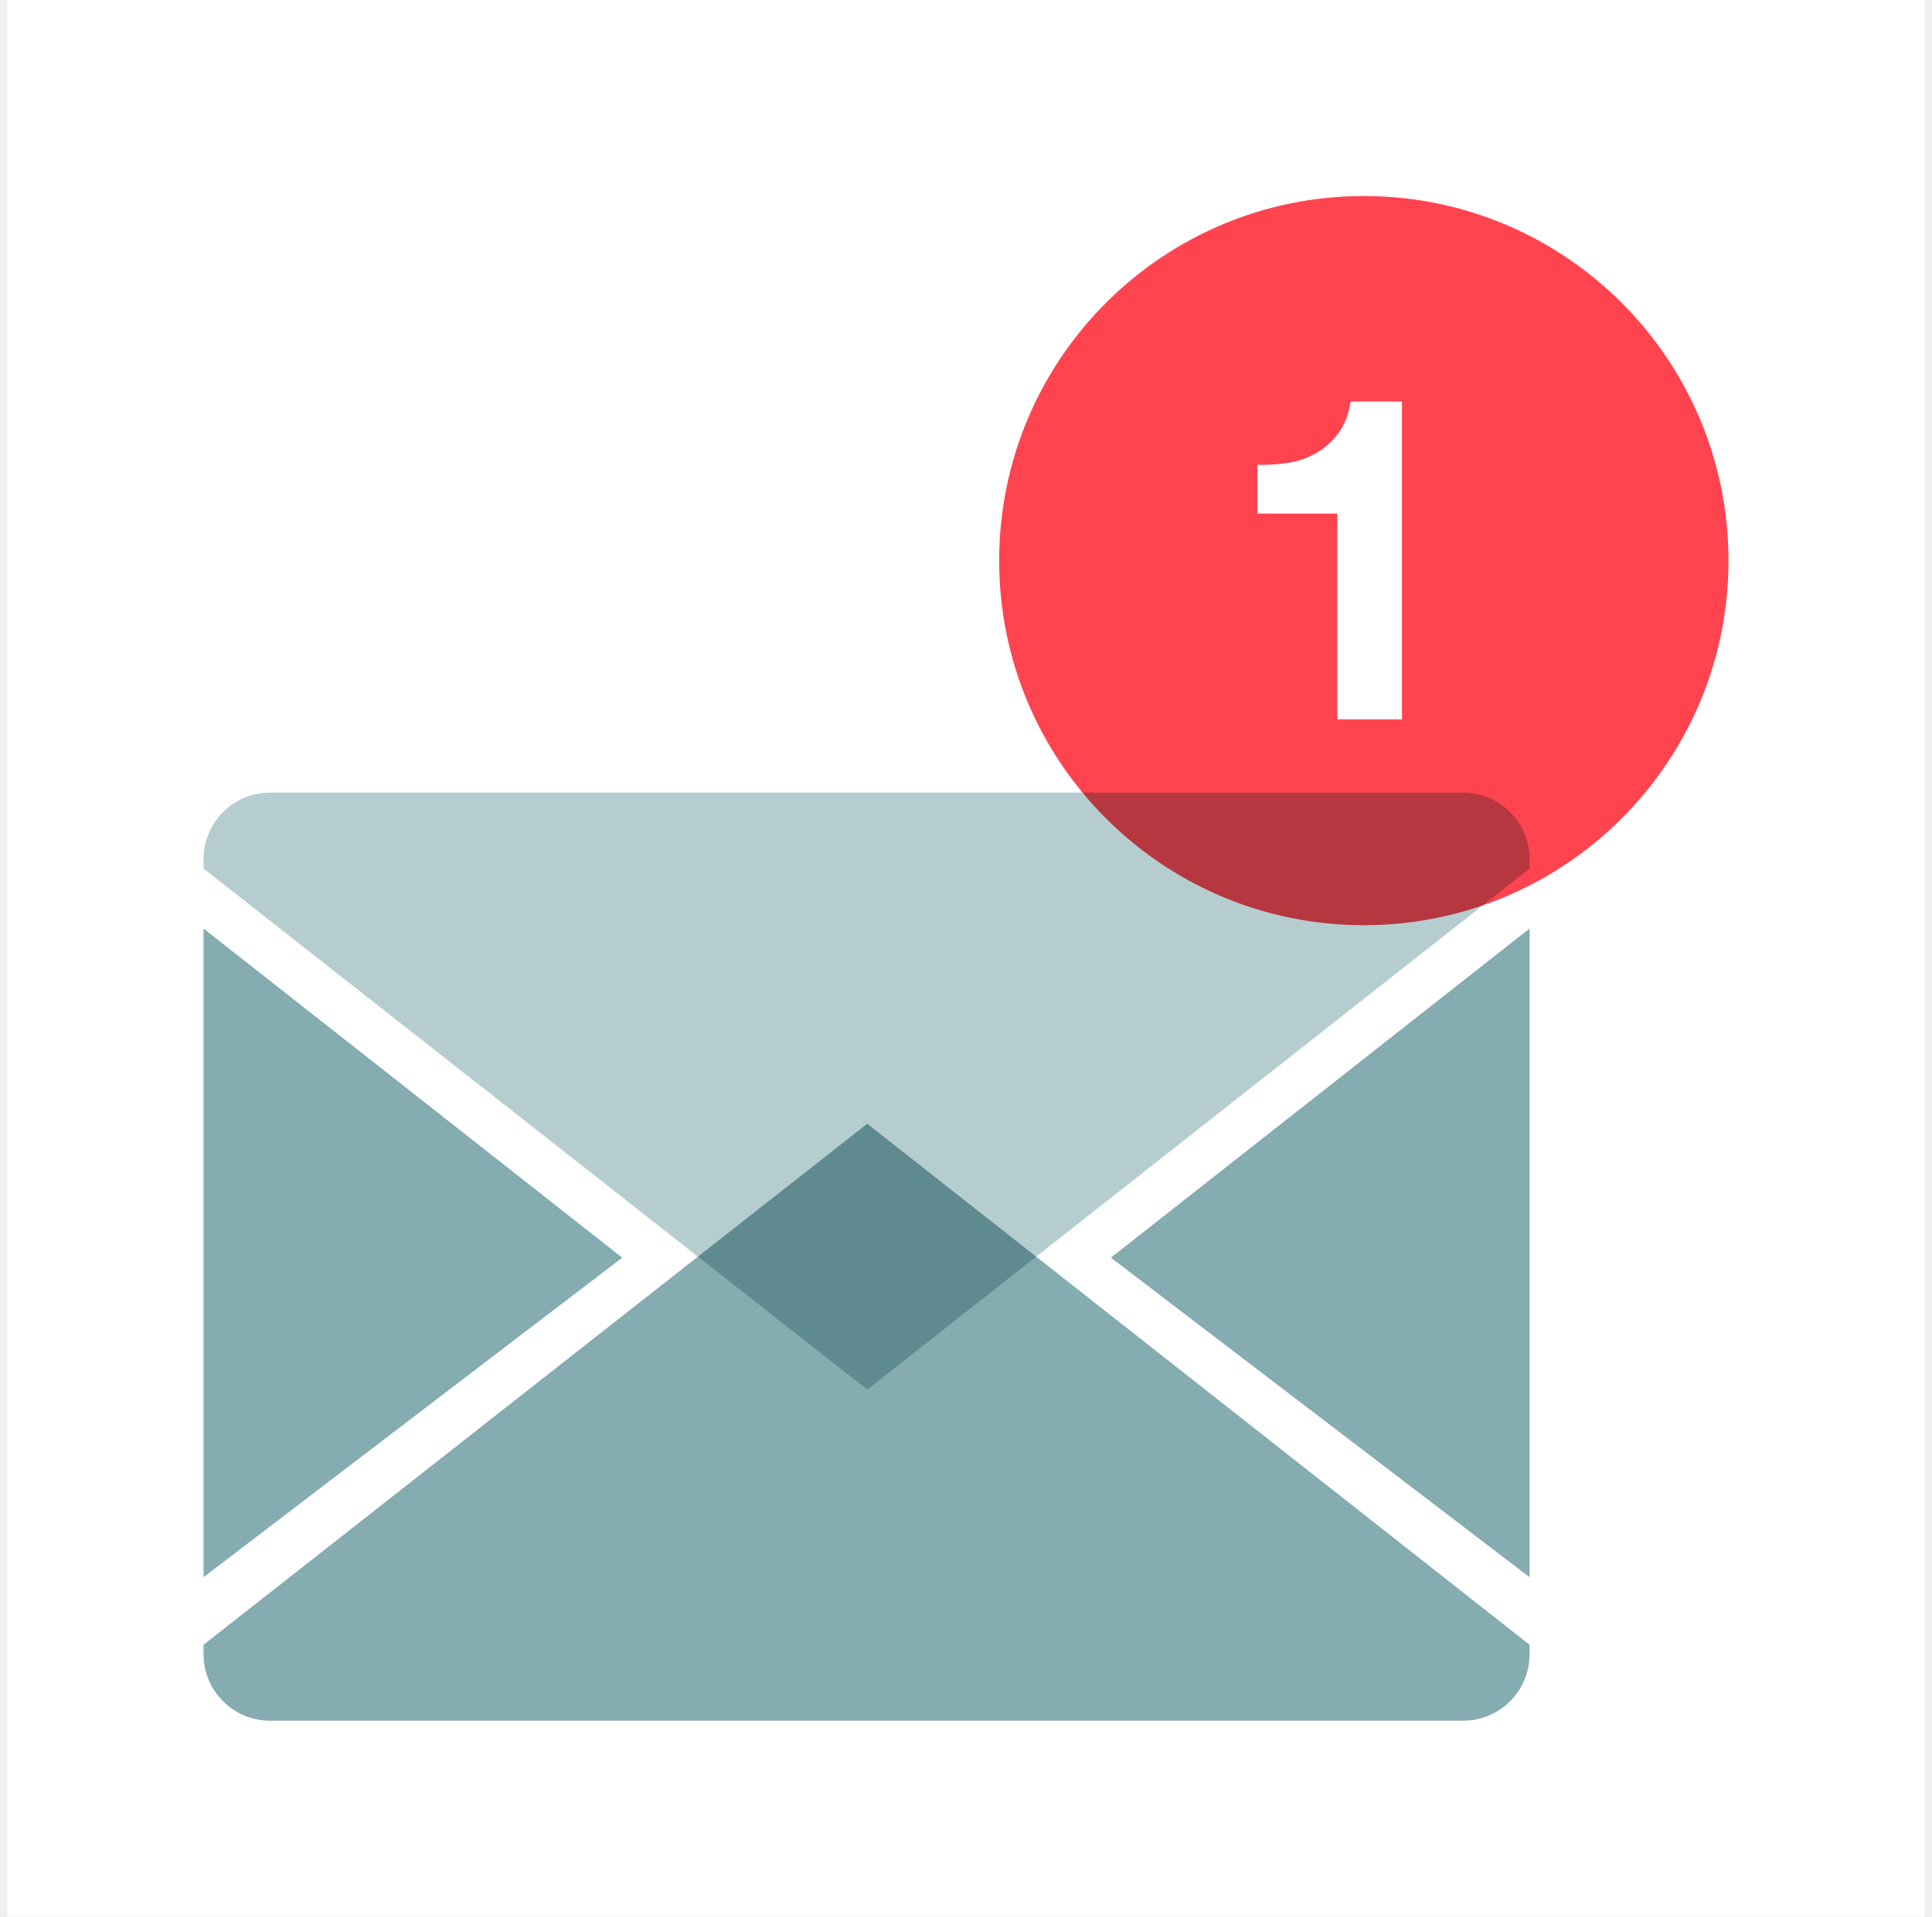
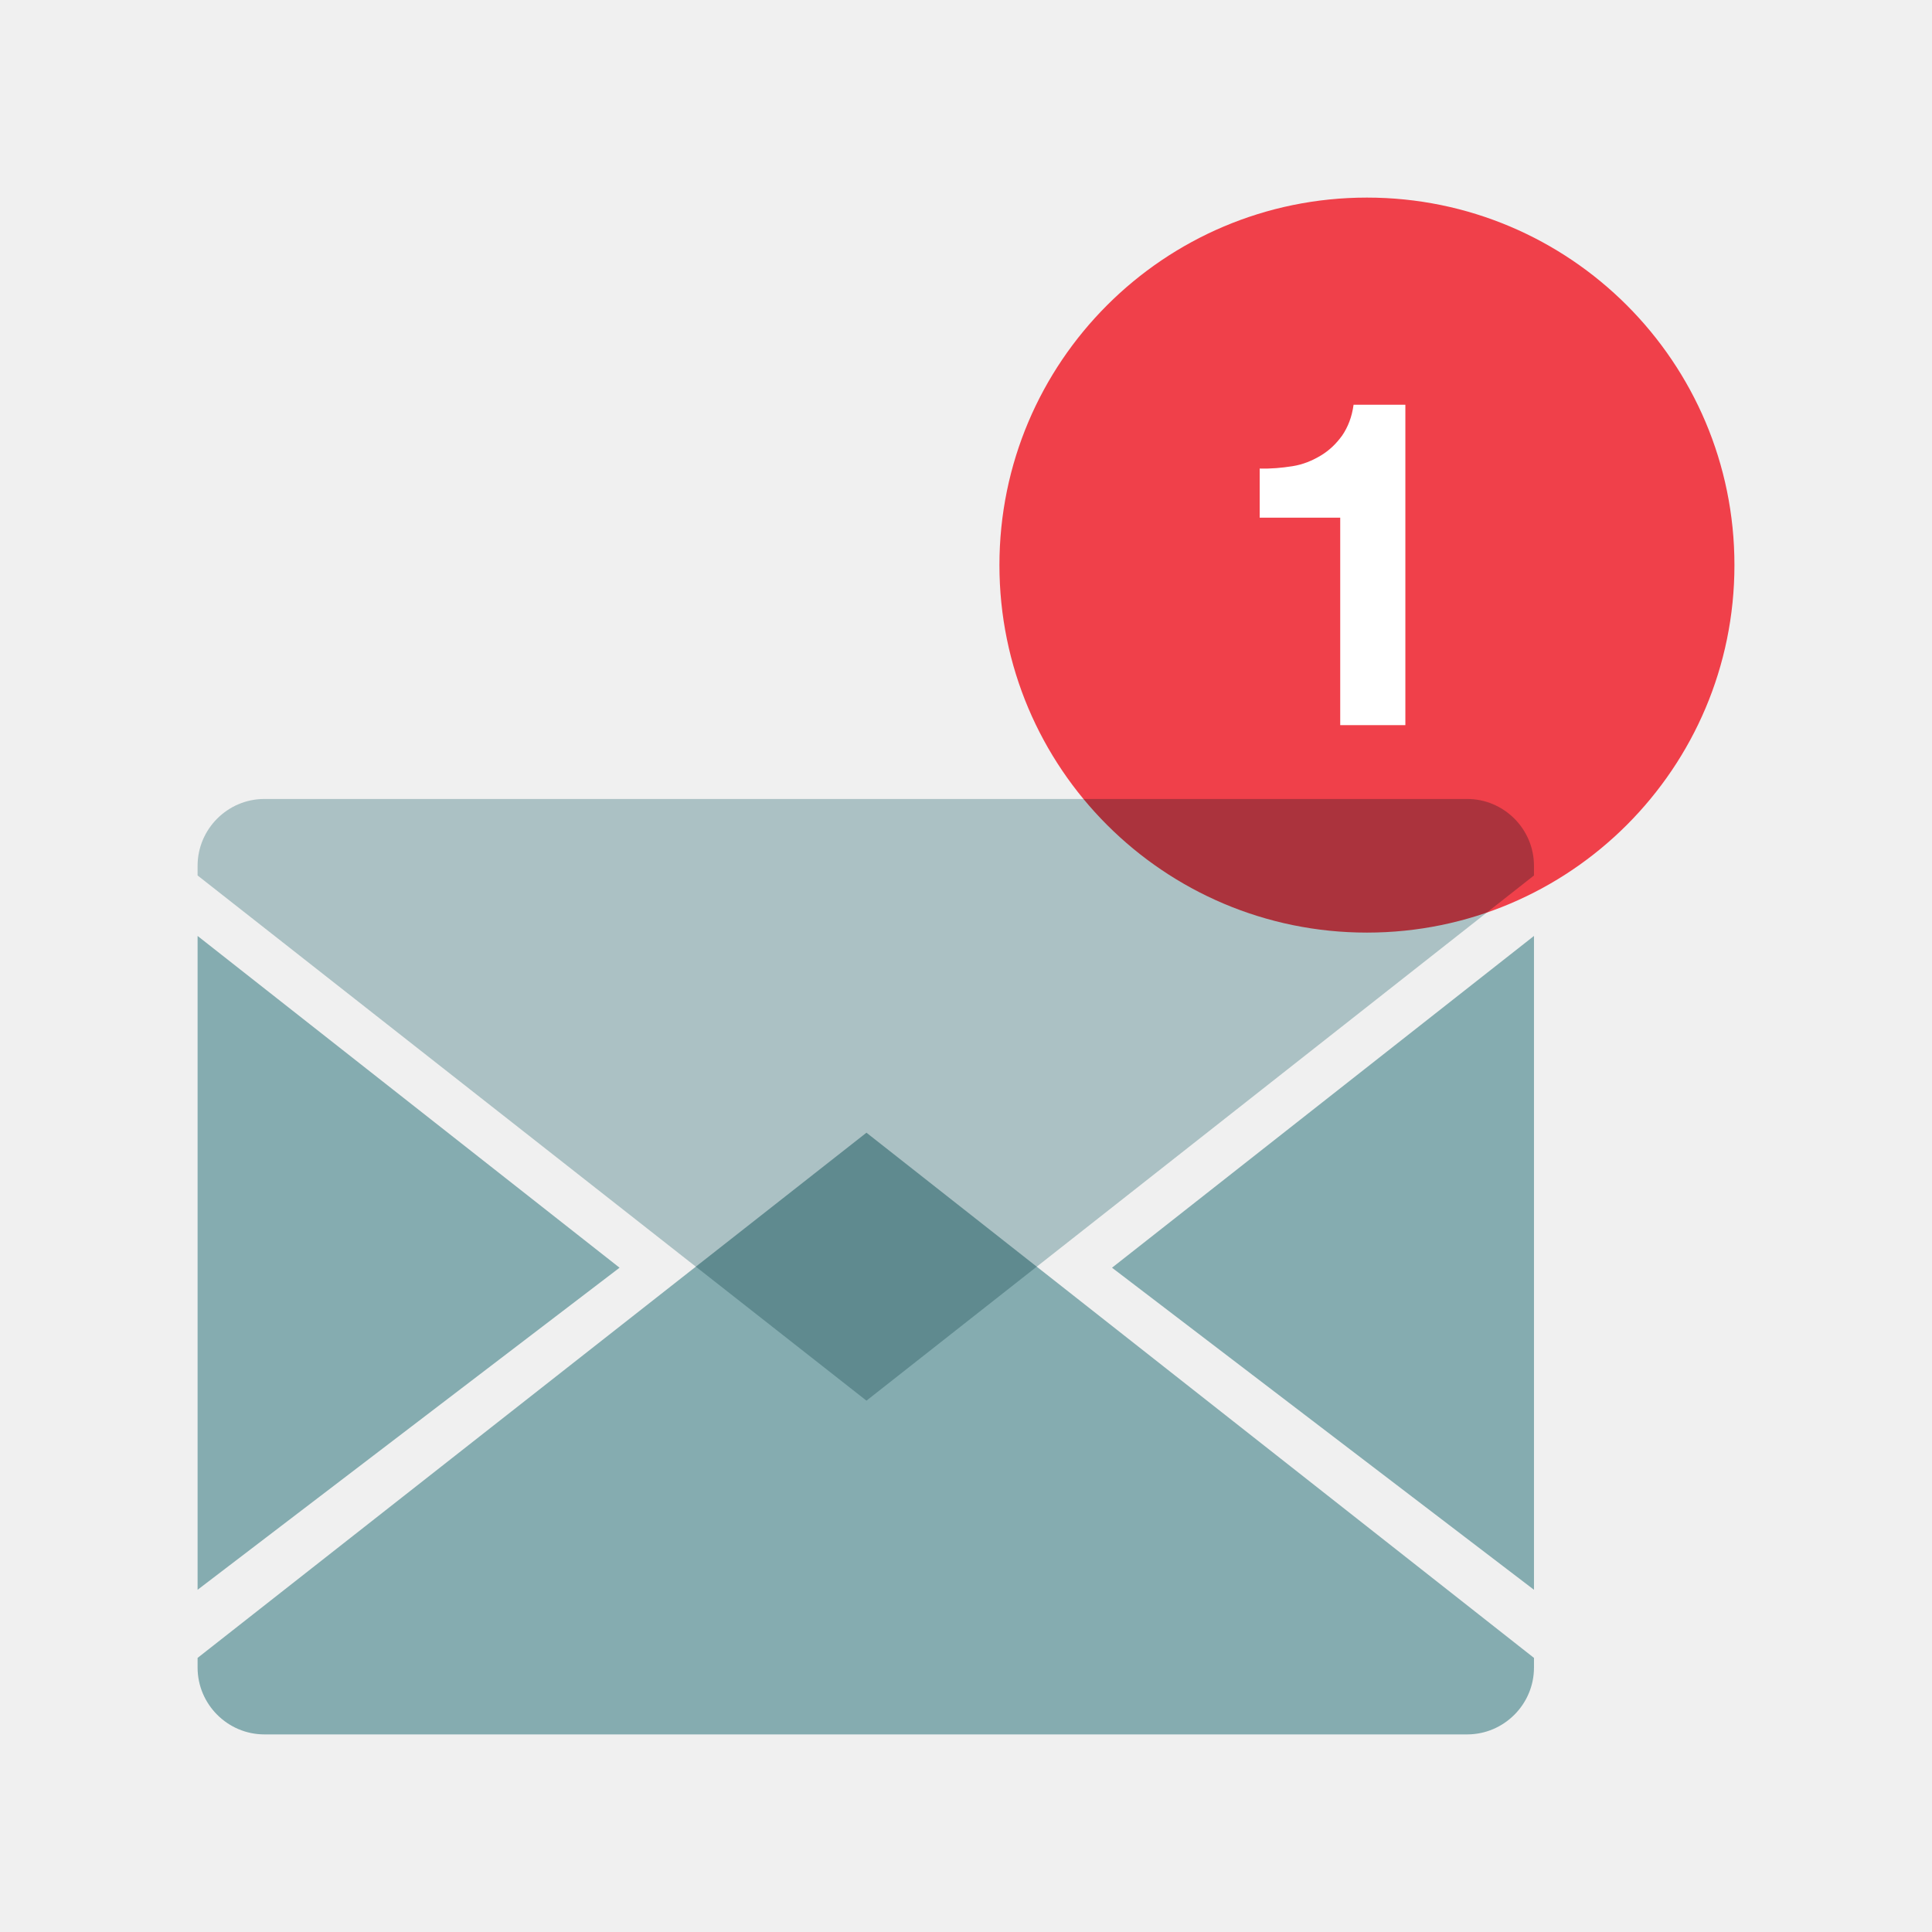
- <svg xmlns="http://www.w3.org/2000/svg" width="129" height="128" viewBox="0 0 129 128" fill="none">
-   <g clip-path="url(#clip0_7792_25374)">
-     <rect width="128" height="128" transform="translate(0.5)" fill="white" />
-     <path d="M13.591 62.009V105.327L41.547 83.989L13.591 62.009Z" fill="#85ACB0" />
-     <path d="M102.13 62.009V105.327L74.174 83.989L102.13 62.009Z" fill="#85ACB0" />
-     <path d="M18.018 114.909H97.703C100.138 114.909 102.13 112.917 102.13 110.482V109.84L57.905 75.044L13.591 109.84V110.482C13.591 112.917 15.583 114.909 18.018 114.909Z" fill="#85ACB0" />
-     <g style="mix-blend-mode:multiply" opacity="0.6">
-       <path d="M97.703 52.933H18.018C15.583 52.933 13.591 54.925 13.591 57.36V58.002L57.905 92.797L102.13 58.002V57.36C102.13 54.925 100.138 52.933 97.703 52.933Z" fill="#85ACB0" />
-     </g>
-     <g style="mix-blend-mode:multiply">
-       <path d="M91.063 61.787C104.51 61.787 115.411 50.886 115.411 37.439C115.411 23.992 104.51 13.091 91.063 13.091C77.616 13.091 66.715 23.992 66.715 37.439C66.715 50.886 77.616 61.787 91.063 61.787Z" fill="#FF444F" />
-     </g>
-     <path d="M89.293 48.064V34.296H83.958V31.042C84.711 31.064 85.419 30.998 86.127 30.887C86.835 30.777 87.455 30.511 88.009 30.179C88.562 29.847 89.027 29.404 89.425 28.851C89.802 28.297 90.067 27.633 90.178 26.814H93.609V48.042H89.293V48.064Z" fill="white" />
+ <svg xmlns="http://www.w3.org/2000/svg" width="128" height="128" viewBox="0 0 128 128" fill="none">
+   <path d="M13.091 62.009V105.327L41.047 83.989L13.091 62.009Z" fill="#85ACB0" />
+   <path d="M101.63 62.009V105.327L73.674 83.989L101.63 62.009Z" fill="#85ACB0" />
+   <path d="M17.518 114.909H97.203C99.638 114.909 101.63 112.917 101.63 110.482V109.84L57.405 75.044L13.091 109.84V110.482C13.091 112.917 15.083 114.909 17.518 114.909Z" fill="#85ACB0" />
+   <g style="mix-blend-mode:multiply" opacity="0.6">
+     <path d="M97.203 52.933H17.518C15.083 52.933 13.091 54.925 13.091 57.36V58.002L57.405 92.797L101.63 58.002V57.36C101.63 54.925 99.638 52.933 97.203 52.933Z" fill="#85ACB0" />
  </g>
-   <defs>
-     <clipPath id="clip0_7792_25374">
-       <rect width="128" height="128" fill="white" transform="translate(0.5)" />
-     </clipPath>
-   </defs>
+   <g style="mix-blend-mode:multiply">
+     <path d="M90.563 61.787C104.01 61.787 114.911 50.886 114.911 37.439C114.911 23.992 104.01 13.091 90.563 13.091C77.116 13.091 66.215 23.992 66.215 37.439C66.215 50.886 77.116 61.787 90.563 61.787Z" fill="#FF444F" />
+   </g>
+   <path d="M88.793 48.064V34.296H83.458V31.042C84.211 31.064 84.919 30.998 85.627 30.887C86.335 30.777 86.955 30.511 87.509 30.179C88.062 29.847 88.527 29.404 88.925 28.851C89.302 28.297 89.567 27.633 89.678 26.814H93.109V48.042H88.793V48.064Z" fill="white" />
</svg>
